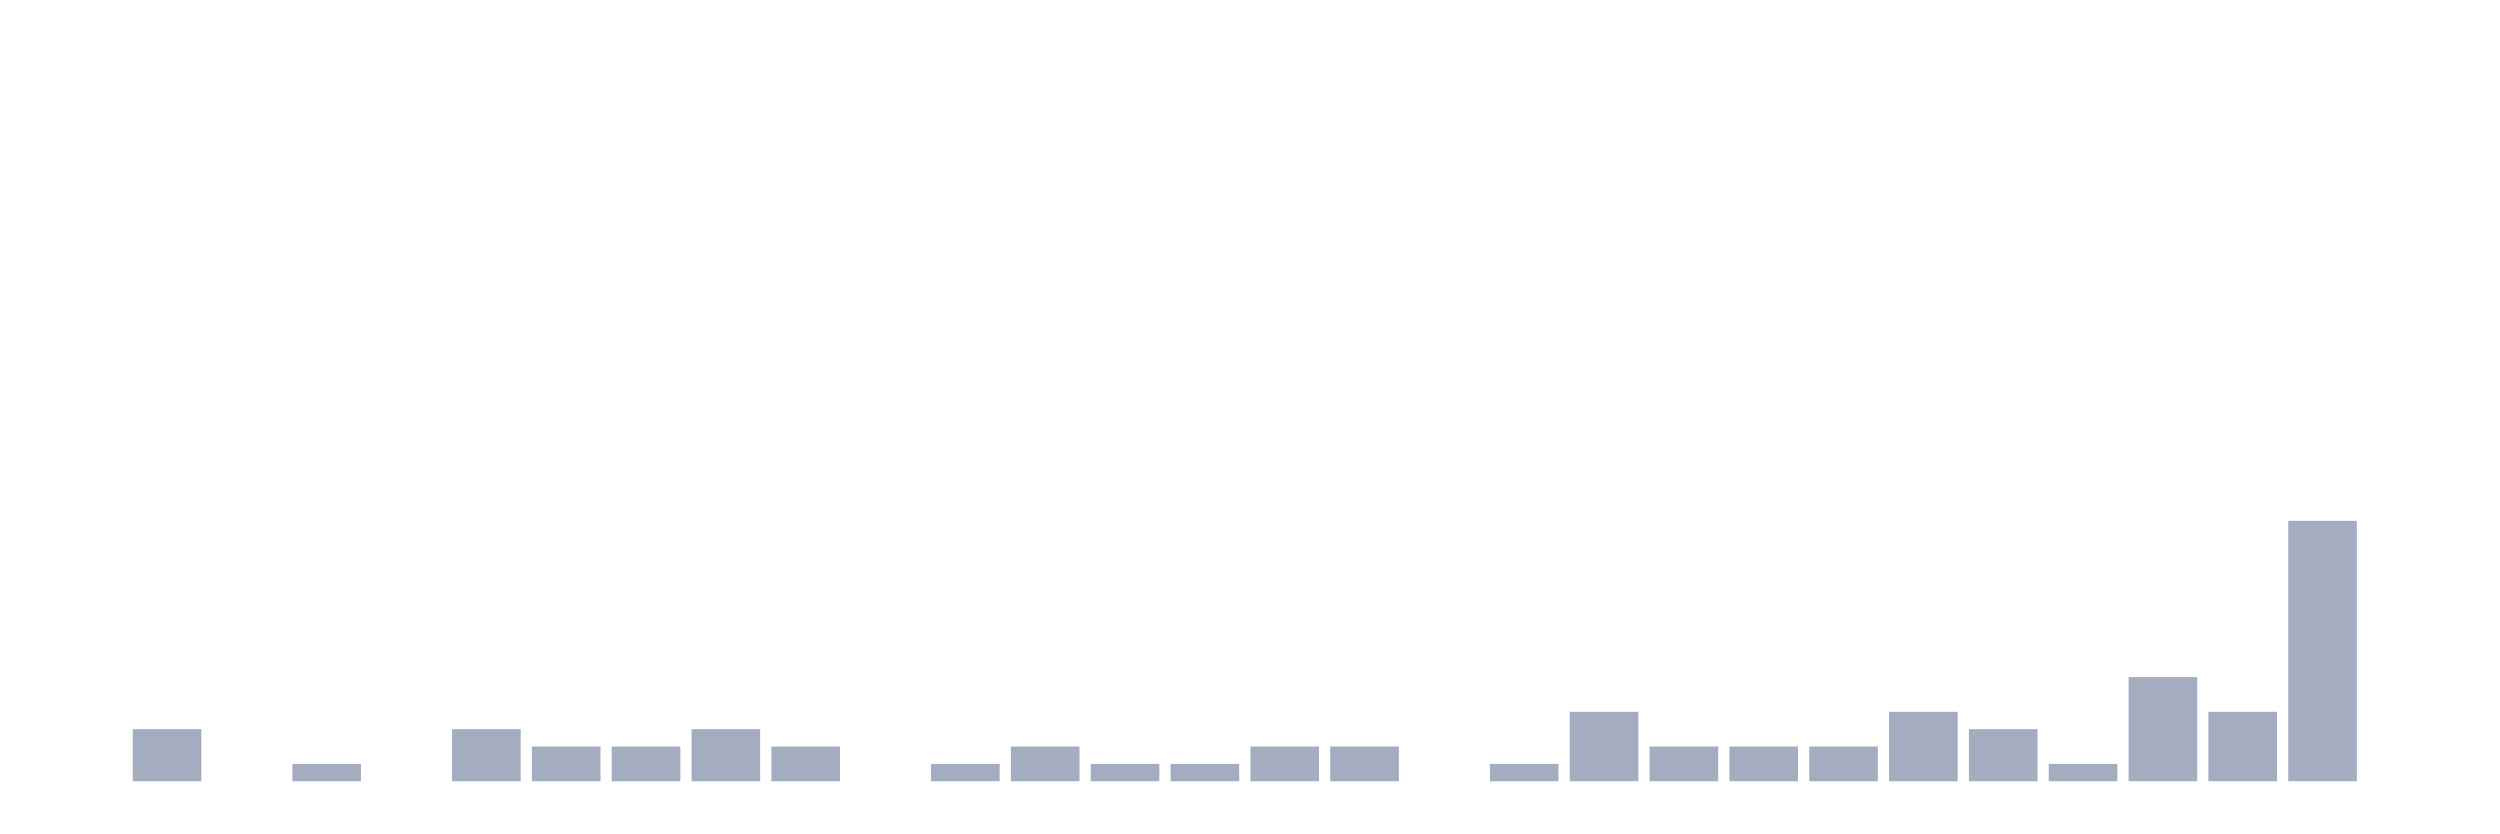
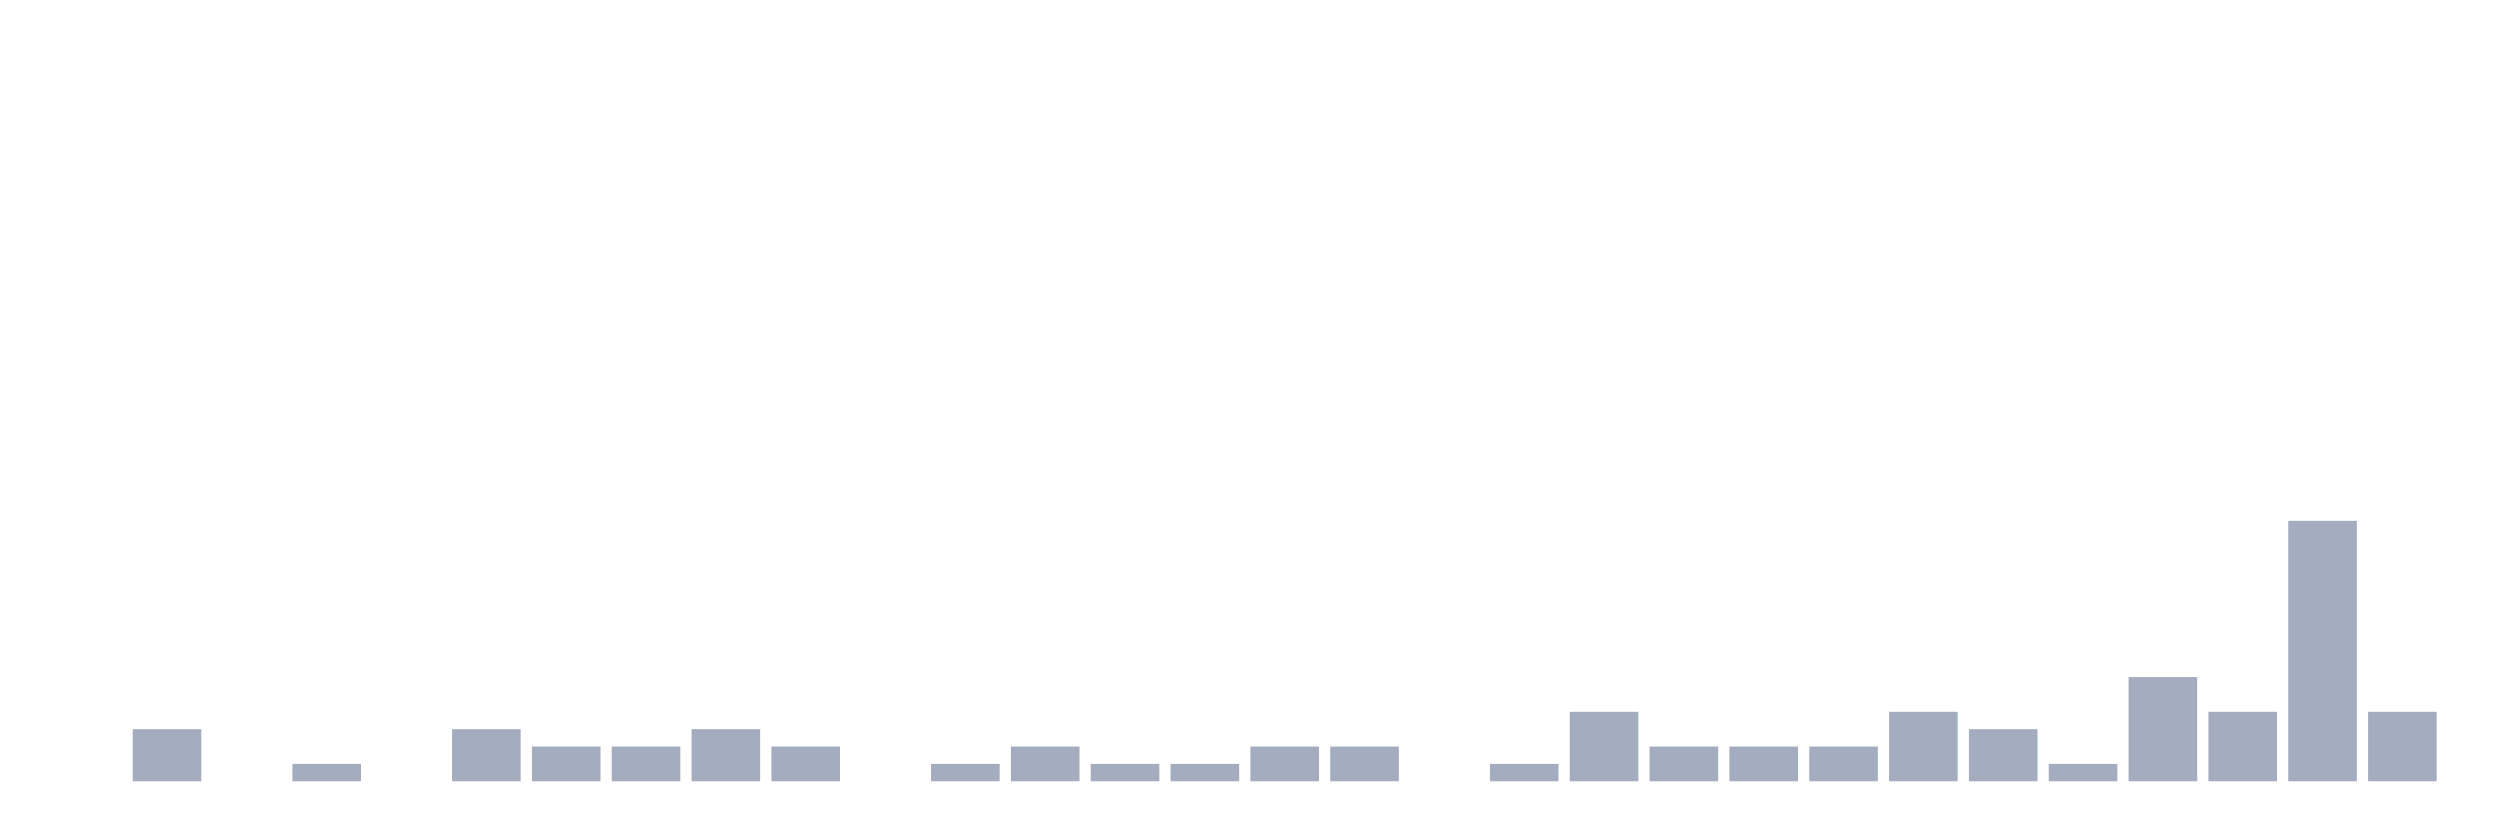
<svg xmlns="http://www.w3.org/2000/svg" viewBox="0 0 480 160">
  <g transform="translate(10,10)">
    <rect class="bar" x="0.153" width="13.175" y="140" height="0" fill="rgb(164,173,192)" />
    <rect class="bar" x="15.482" width="13.175" y="130" height="10" fill="rgb(164,173,192)" />
    <rect class="bar" x="30.81" width="13.175" y="140" height="0" fill="rgb(164,173,192)" />
    <rect class="bar" x="46.138" width="13.175" y="136.667" height="3.333" fill="rgb(164,173,192)" />
    <rect class="bar" x="61.466" width="13.175" y="140" height="0" fill="rgb(164,173,192)" />
    <rect class="bar" x="76.794" width="13.175" y="130" height="10" fill="rgb(164,173,192)" />
    <rect class="bar" x="92.123" width="13.175" y="133.333" height="6.667" fill="rgb(164,173,192)" />
    <rect class="bar" x="107.451" width="13.175" y="133.333" height="6.667" fill="rgb(164,173,192)" />
    <rect class="bar" x="122.779" width="13.175" y="130" height="10" fill="rgb(164,173,192)" />
    <rect class="bar" x="138.107" width="13.175" y="133.333" height="6.667" fill="rgb(164,173,192)" />
    <rect class="bar" x="153.436" width="13.175" y="140" height="0" fill="rgb(164,173,192)" />
    <rect class="bar" x="168.764" width="13.175" y="136.667" height="3.333" fill="rgb(164,173,192)" />
    <rect class="bar" x="184.092" width="13.175" y="133.333" height="6.667" fill="rgb(164,173,192)" />
    <rect class="bar" x="199.42" width="13.175" y="136.667" height="3.333" fill="rgb(164,173,192)" />
    <rect class="bar" x="214.748" width="13.175" y="136.667" height="3.333" fill="rgb(164,173,192)" />
    <rect class="bar" x="230.077" width="13.175" y="133.333" height="6.667" fill="rgb(164,173,192)" />
    <rect class="bar" x="245.405" width="13.175" y="133.333" height="6.667" fill="rgb(164,173,192)" />
    <rect class="bar" x="260.733" width="13.175" y="140" height="0" fill="rgb(164,173,192)" />
    <rect class="bar" x="276.061" width="13.175" y="136.667" height="3.333" fill="rgb(164,173,192)" />
    <rect class="bar" x="291.39" width="13.175" y="126.667" height="13.333" fill="rgb(164,173,192)" />
    <rect class="bar" x="306.718" width="13.175" y="133.333" height="6.667" fill="rgb(164,173,192)" />
    <rect class="bar" x="322.046" width="13.175" y="133.333" height="6.667" fill="rgb(164,173,192)" />
    <rect class="bar" x="337.374" width="13.175" y="133.333" height="6.667" fill="rgb(164,173,192)" />
    <rect class="bar" x="352.702" width="13.175" y="126.667" height="13.333" fill="rgb(164,173,192)" />
    <rect class="bar" x="368.031" width="13.175" y="130" height="10" fill="rgb(164,173,192)" />
    <rect class="bar" x="383.359" width="13.175" y="136.667" height="3.333" fill="rgb(164,173,192)" />
    <rect class="bar" x="398.687" width="13.175" y="120" height="20" fill="rgb(164,173,192)" />
    <rect class="bar" x="414.015" width="13.175" y="126.667" height="13.333" fill="rgb(164,173,192)" />
    <rect class="bar" x="429.344" width="13.175" y="90" height="50" fill="rgb(164,173,192)" />
-     <rect class="bar" x="444.672" width="13.175" y="140" height="0" fill="rgb(164,173,192)" />
+     <rect class="bar" x="444.672" width="13.175" y="126.667" height="13.333" fill="rgb(164,173,192)" />
  </g>
</svg>
